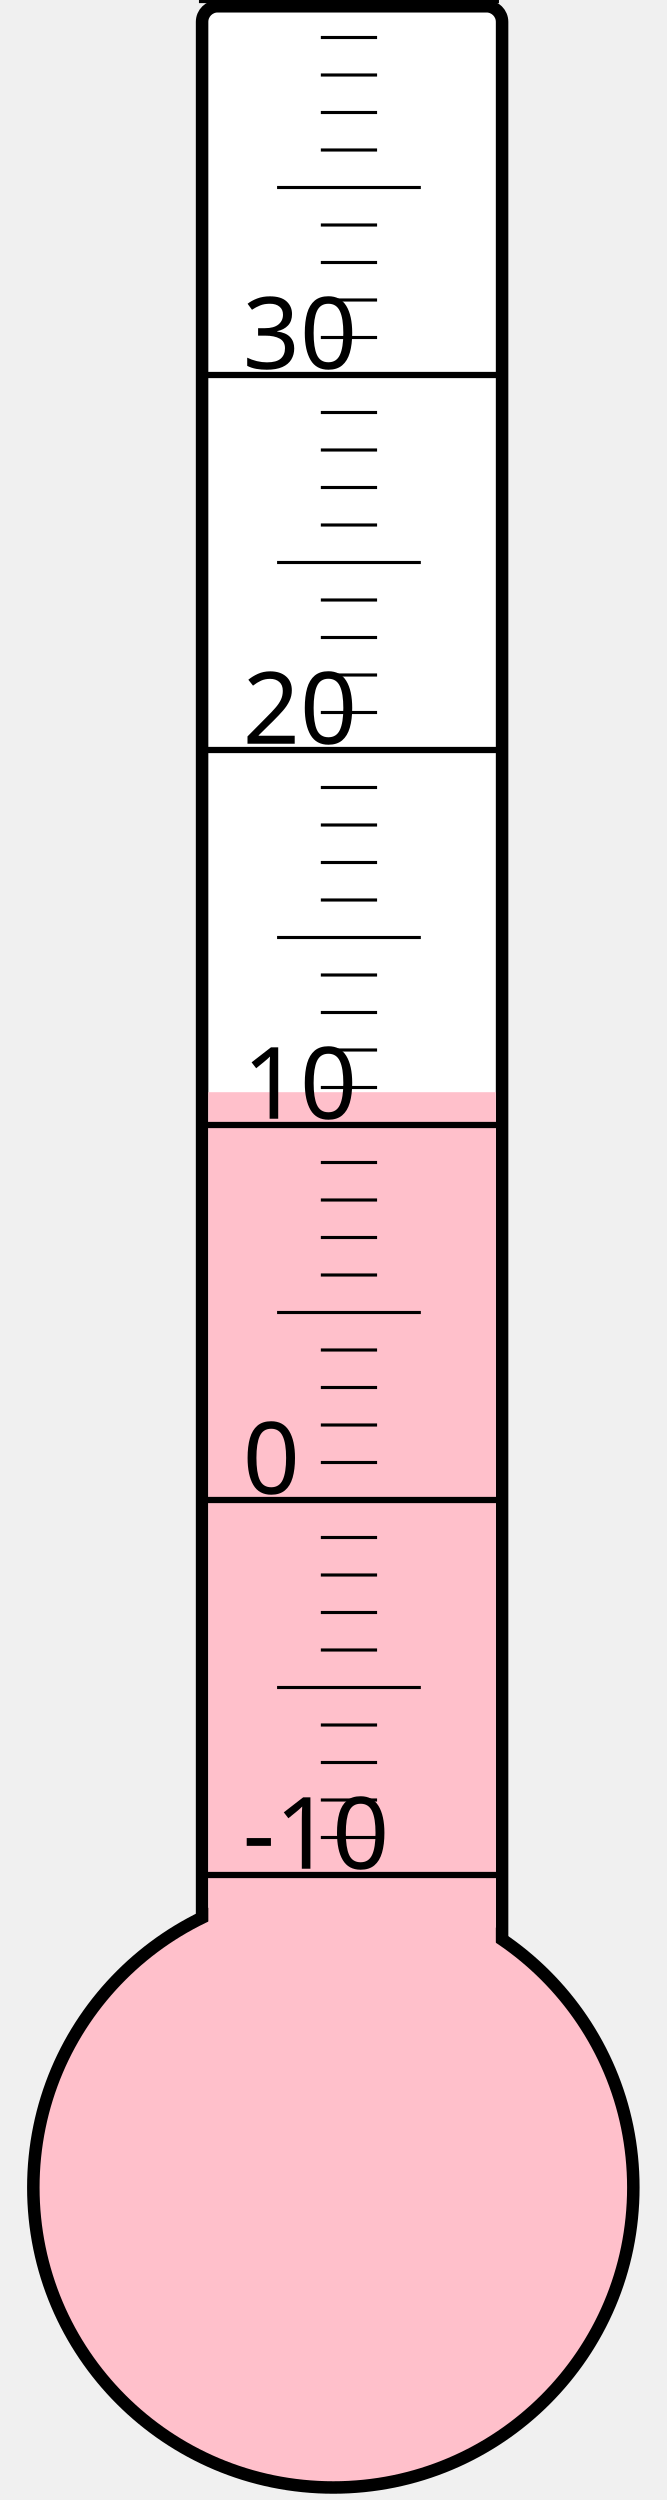
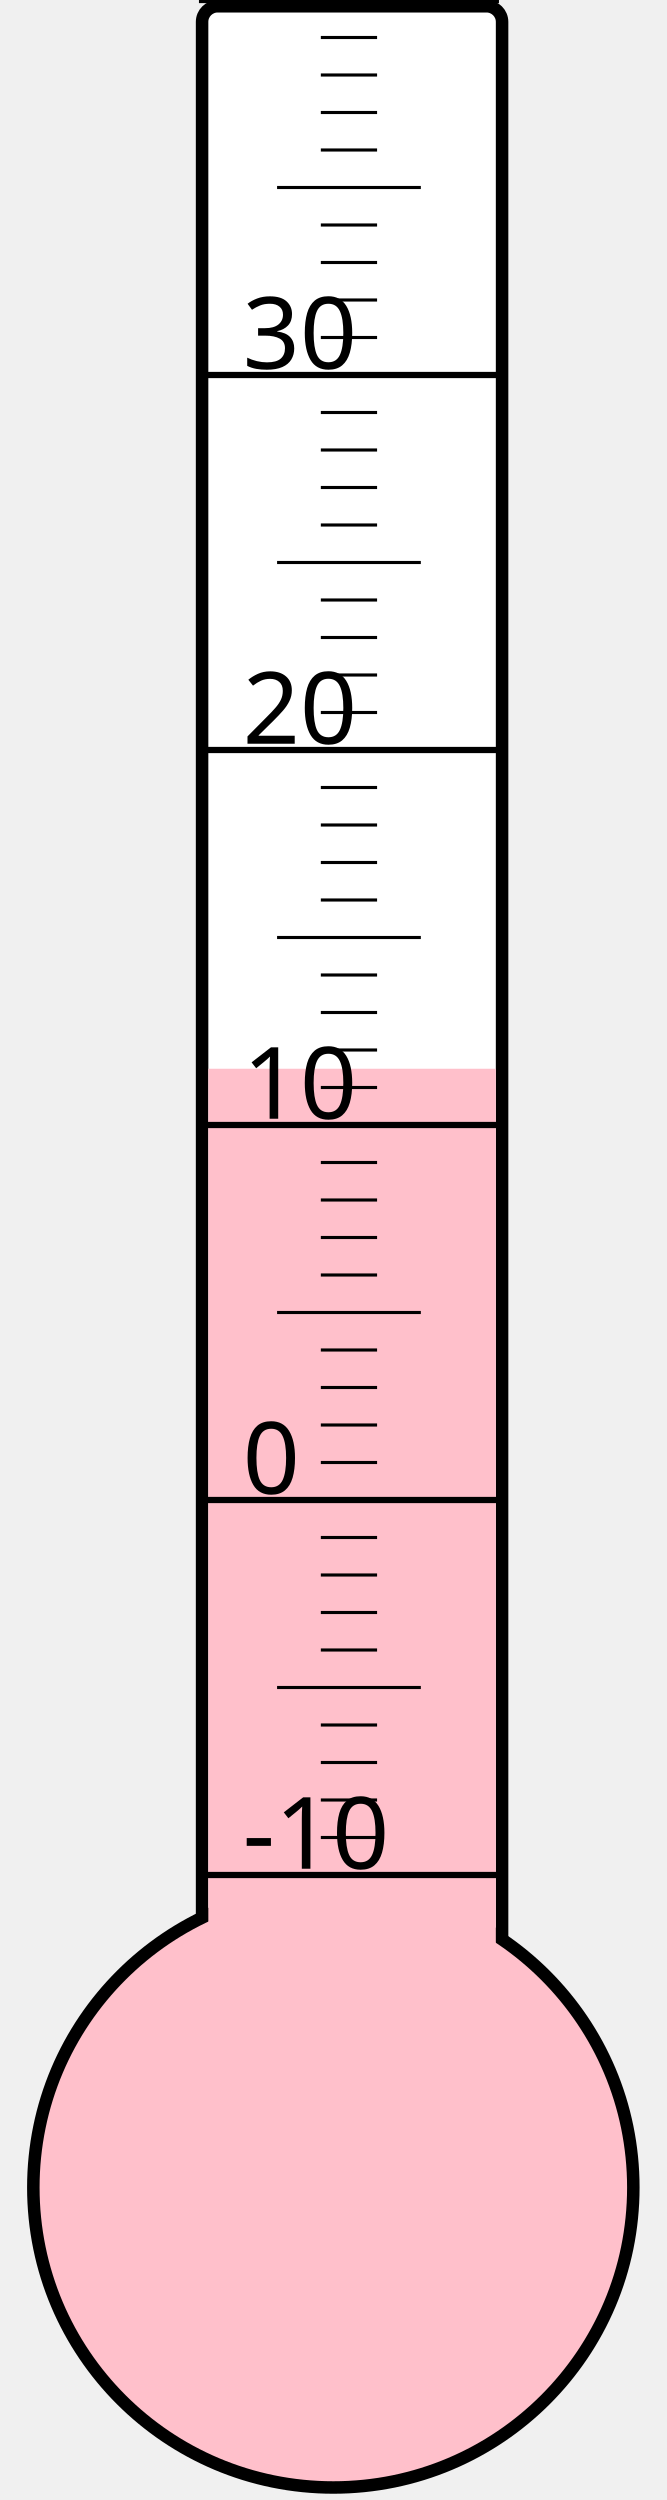
<svg xmlns="http://www.w3.org/2000/svg" width="40px" height="150px" viewBox="0 0 200 800">
  <rect width="200" height="800" x="0" y="0" style="fill: #ffffeb; fill-opacity: 0;" />
  <rect width="96" height="680" x="58" y="2" rx="5" ry="5" style="fill: white; fill-opacity: 1; stroke: black; stroke-width: 4;" />
  <circle cx="100" cy="700" r="96" style="fill: pink; stroke: black; stroke-width: 4;" />
-   <rect width="92" height="350.5" x="60" y="349.5" style="fill: pink; fill-opacity: 1; stroke-width: 0;" />
+   <rect width="92" height="358.0" x="60" y="342.0" style="fill: pink; fill-opacity: 1; stroke-width: 0;" />
  <text x="71" y="598" style="font-family: sans-serif; font-size: 24pt;">-10</text>
  <text x="71" y="478" style="font-family: sans-serif; font-size: 24pt;">0</text>
  <text x="71" y="358" style="font-family: sans-serif; font-size: 24pt;">10</text>
  <text x="71" y="238" style="font-family: sans-serif; font-size: 24pt;">20</text>
  <text x="71" y="118" style="font-family: sans-serif; font-size: 24pt;">30</text>
  <g style="stroke: black;">
    <line x1="57" y1="600" x2="153" y2="600" style="stroke-width: 2;" />
    <line x1="96" y1="588" x2="114" y2="588" style="stroke-width: 1;" />
    <line x1="96" y1="576" x2="114" y2="576" style="stroke-width: 1;" />
    <line x1="96" y1="564" x2="114" y2="564" style="stroke-width: 1;" />
    <line x1="96" y1="552" x2="114" y2="552" style="stroke-width: 1;" />
    <line x1="82" y1="540" x2="128" y2="540" style="stroke-width: 1;" />
    <line x1="96" y1="528" x2="114" y2="528" style="stroke-width: 1;" />
    <line x1="96" y1="516" x2="114" y2="516" style="stroke-width: 1;" />
    <line x1="96" y1="504" x2="114" y2="504" style="stroke-width: 1;" />
    <line x1="96" y1="492" x2="114" y2="492" style="stroke-width: 1;" />
    <line x1="57" y1="480" x2="153" y2="480" style="stroke-width: 2;" />
    <line x1="96" y1="468" x2="114" y2="468" style="stroke-width: 1;" />
    <line x1="96" y1="456" x2="114" y2="456" style="stroke-width: 1;" />
    <line x1="96" y1="444" x2="114" y2="444" style="stroke-width: 1;" />
    <line x1="96" y1="432" x2="114" y2="432" style="stroke-width: 1;" />
    <line x1="82" y1="420" x2="128" y2="420" style="stroke-width: 1;" />
    <line x1="96" y1="408" x2="114" y2="408" style="stroke-width: 1;" />
    <line x1="96" y1="396" x2="114" y2="396" style="stroke-width: 1;" />
    <line x1="96" y1="384" x2="114" y2="384" style="stroke-width: 1;" />
    <line x1="96" y1="372" x2="114" y2="372" style="stroke-width: 1;" />
    <line x1="57" y1="360" x2="153" y2="360" style="stroke-width: 2;" />
    <line x1="96" y1="348" x2="114" y2="348" style="stroke-width: 1;" />
    <line x1="96" y1="336" x2="114" y2="336" style="stroke-width: 1;" />
    <line x1="96" y1="324" x2="114" y2="324" style="stroke-width: 1;" />
    <line x1="96" y1="312" x2="114" y2="312" style="stroke-width: 1;" />
    <line x1="82" y1="300" x2="128" y2="300" style="stroke-width: 1;" />
    <line x1="96" y1="288" x2="114" y2="288" style="stroke-width: 1;" />
    <line x1="96" y1="276" x2="114" y2="276" style="stroke-width: 1;" />
    <line x1="96" y1="264" x2="114" y2="264" style="stroke-width: 1;" />
    <line x1="96" y1="252" x2="114" y2="252" style="stroke-width: 1;" />
    <line x1="57" y1="240" x2="153" y2="240" style="stroke-width: 2;" />
    <line x1="96" y1="228" x2="114" y2="228" style="stroke-width: 1;" />
    <line x1="96" y1="216" x2="114" y2="216" style="stroke-width: 1;" />
    <line x1="96" y1="204" x2="114" y2="204" style="stroke-width: 1;" />
    <line x1="96" y1="192" x2="114" y2="192" style="stroke-width: 1;" />
    <line x1="82" y1="180" x2="128" y2="180" style="stroke-width: 1;" />
    <line x1="96" y1="168" x2="114" y2="168" style="stroke-width: 1;" />
    <line x1="96" y1="156" x2="114" y2="156" style="stroke-width: 1;" />
    <line x1="96" y1="144" x2="114" y2="144" style="stroke-width: 1;" />
    <line x1="96" y1="132" x2="114" y2="132" style="stroke-width: 1;" />
    <line x1="57" y1="120" x2="153" y2="120" style="stroke-width: 2;" />
    <line x1="96" y1="108" x2="114" y2="108" style="stroke-width: 1;" />
    <line x1="96" y1="96" x2="114" y2="96" style="stroke-width: 1;" />
    <line x1="96" y1="84" x2="114" y2="84" style="stroke-width: 1;" />
    <line x1="96" y1="72" x2="114" y2="72" style="stroke-width: 1;" />
    <line x1="82" y1="60" x2="128" y2="60" style="stroke-width: 1;" />
    <line x1="96" y1="48" x2="114" y2="48" style="stroke-width: 1;" />
    <line x1="96" y1="36" x2="114" y2="36" style="stroke-width: 1;" />
    <line x1="96" y1="24" x2="114" y2="24" style="stroke-width: 1;" />
    <line x1="96" y1="12" x2="114" y2="12" style="stroke-width: 1;" />
    <line x1="57" y1="0" x2="153" y2="0" style="stroke-width: 2;" />
  </g>
</svg>
